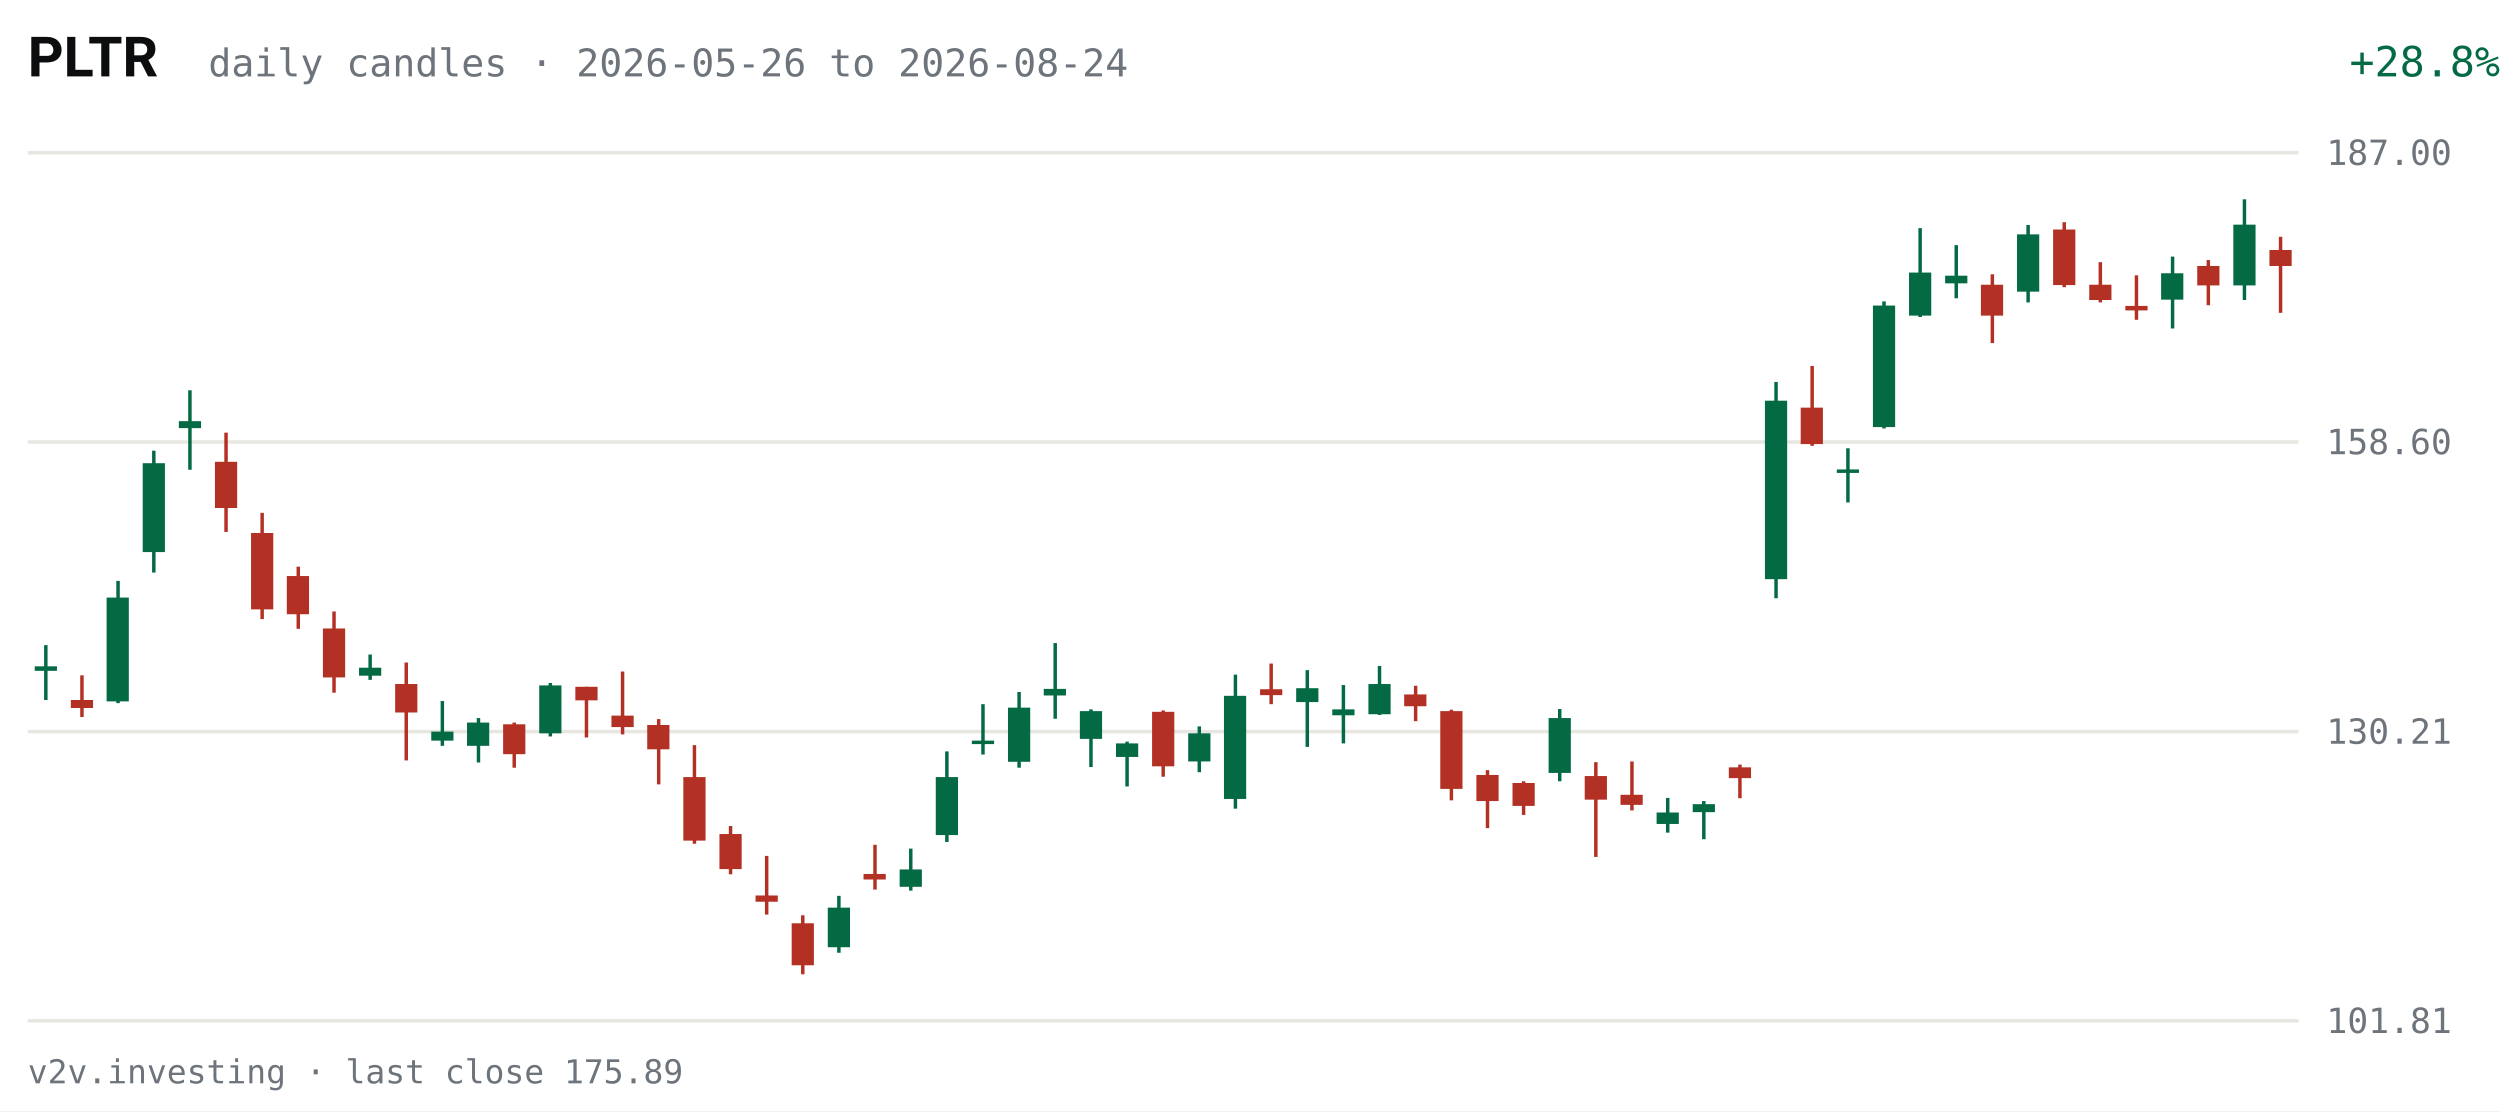
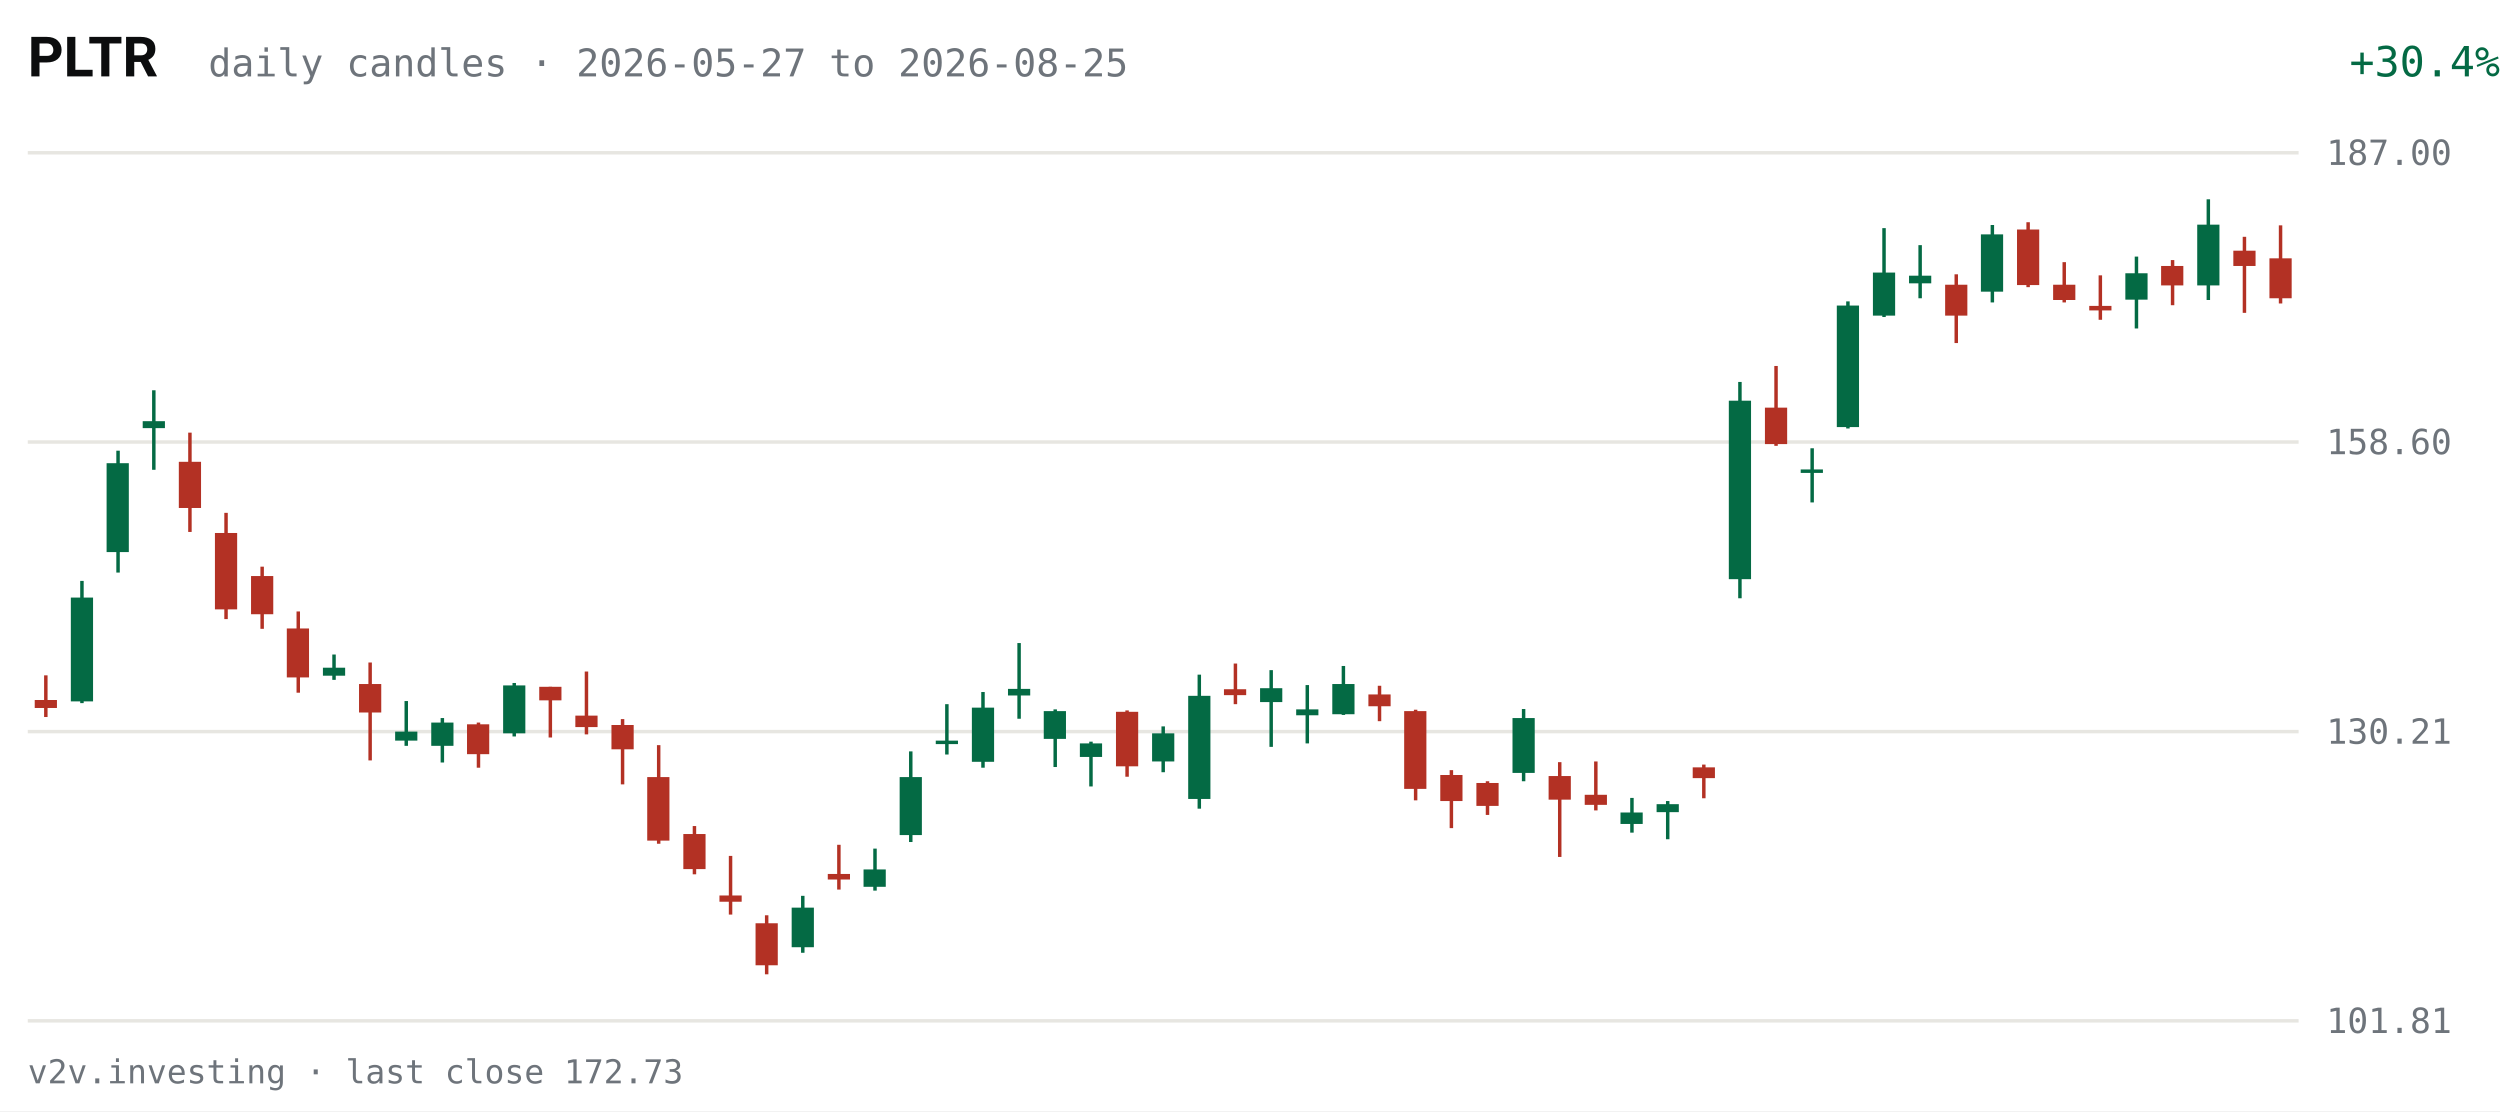
<svg xmlns="http://www.w3.org/2000/svg" viewBox="0 0 720 320" width="720" height="320" role="img" aria-label="PLTR daily candles, last 63 sessions">
  <rect width="720" height="320" fill="#FFFFFF" />
  <text x="8" y="22" fill="#0C0D0E" font-size="16" font-weight="600" font-family="system-ui,-apple-system,Segoe UI,Roboto,sans-serif">PLTR</text>
-   <text x="60" y="22" fill="#6E747B" font-size="11" font-family="ui-monospace,SFMono-Regular,Menlo,Consolas,monospace">daily candles · 2026-05-26 to 2026-08-24</text>
-   <text x="670" y="22" fill="#046A44" font-size="12" text-anchor="end" font-family="ui-monospace,SFMono-Regular,Menlo,Consolas,monospace" transform="translate(50,0)">+28.8%</text>
+   <text x="60" y="22" fill="#6E747B" font-size="11" font-family="ui-monospace,SFMono-Regular,Menlo,Consolas,monospace">daily candles · 2026-05-27 to 2026-08-25</text>
+   <text x="670" y="22" fill="#046A44" font-size="12" text-anchor="end" font-family="ui-monospace,SFMono-Regular,Menlo,Consolas,monospace" transform="translate(50,0)">+30.4%</text>
  <g font-family="ui-monospace,SFMono-Regular,Menlo,Consolas,monospace">
    <line x1="8" y1="294.0" x2="662" y2="294.0" stroke="#E7E6E1" stroke-width="1" />
    <text x="670" y="297.5" fill="#6E747B" font-size="10">101.81</text>
    <line x1="8" y1="210.7" x2="662" y2="210.7" stroke="#E7E6E1" stroke-width="1" />
    <text x="670" y="214.2" fill="#6E747B" font-size="10">130.21</text>
    <line x1="8" y1="127.3" x2="662" y2="127.3" stroke="#E7E6E1" stroke-width="1" />
    <text x="670" y="130.8" fill="#6E747B" font-size="10">158.60</text>
    <line x1="8" y1="44.0" x2="662" y2="44.0" stroke="#E7E6E1" stroke-width="1" />
    <text x="670" y="47.5" fill="#6E747B" font-size="10">187.00</text>
-     <line x1="13.2" y1="185.8" x2="13.2" y2="201.6" stroke="#046A44" stroke-width="1" />
-     <rect x="10.0" y="191.9" width="6.4" height="1.3" fill="#046A44" />
-     <line x1="23.6" y1="194.5" x2="23.6" y2="206.5" stroke="#B33124" stroke-width="1" />
-     <rect x="20.4" y="201.6" width="6.4" height="2.3" fill="#B33124" />
-     <line x1="34.0" y1="167.3" x2="34.0" y2="202.5" stroke="#046A44" stroke-width="1" />
-     <rect x="30.7" y="172.1" width="6.4" height="29.9" fill="#046A44" />
-     <line x1="44.3" y1="129.8" x2="44.3" y2="164.9" stroke="#046A44" stroke-width="1" />
-     <rect x="41.1" y="133.4" width="6.4" height="25.6" fill="#046A44" />
-     <line x1="54.7" y1="112.4" x2="54.7" y2="135.3" stroke="#046A44" stroke-width="1" />
-     <rect x="51.5" y="121.3" width="6.4" height="2.0" fill="#046A44" />
-     <line x1="65.1" y1="124.6" x2="65.1" y2="153.2" stroke="#B33124" stroke-width="1" />
-     <rect x="61.9" y="133.0" width="6.4" height="13.3" fill="#B33124" />
-     <line x1="75.5" y1="147.7" x2="75.5" y2="178.3" stroke="#B33124" stroke-width="1" />
-     <rect x="72.3" y="153.5" width="6.4" height="22.0" fill="#B33124" />
-     <line x1="85.9" y1="163.2" x2="85.9" y2="181.1" stroke="#B33124" stroke-width="1" />
-     <rect x="82.6" y="165.9" width="6.4" height="11.0" fill="#B33124" />
-     <line x1="96.2" y1="176.1" x2="96.2" y2="199.5" stroke="#B33124" stroke-width="1" />
-     <rect x="93.0" y="181.0" width="6.4" height="14.1" fill="#B33124" />
-     <line x1="106.6" y1="188.5" x2="106.6" y2="195.8" stroke="#046A44" stroke-width="1" />
-     <rect x="103.4" y="192.3" width="6.4" height="2.3" fill="#046A44" />
-     <line x1="117.0" y1="190.8" x2="117.0" y2="219.0" stroke="#B33124" stroke-width="1" />
-     <rect x="113.8" y="197.0" width="6.4" height="8.2" fill="#B33124" />
-     <line x1="127.4" y1="201.9" x2="127.4" y2="214.8" stroke="#046A44" stroke-width="1" />
-     <rect x="124.2" y="210.7" width="6.4" height="2.6" fill="#046A44" />
-     <line x1="137.8" y1="206.8" x2="137.8" y2="219.6" stroke="#046A44" stroke-width="1" />
-     <rect x="134.5" y="208.1" width="6.4" height="6.7" fill="#046A44" />
-     <line x1="148.1" y1="208.1" x2="148.1" y2="221.1" stroke="#B33124" stroke-width="1" />
-     <rect x="144.9" y="208.6" width="6.4" height="8.6" fill="#B33124" />
-     <line x1="158.5" y1="196.7" x2="158.5" y2="212.1" stroke="#046A44" stroke-width="1" />
-     <rect x="155.3" y="197.4" width="6.4" height="13.8" fill="#046A44" />
-     <line x1="168.9" y1="197.8" x2="168.9" y2="212.4" stroke="#B33124" stroke-width="1" />
-     <rect x="165.7" y="197.8" width="6.4" height="3.9" fill="#B33124" />
-     <line x1="179.3" y1="193.4" x2="179.3" y2="211.5" stroke="#B33124" stroke-width="1" />
-     <rect x="176.1" y="206.1" width="6.4" height="3.3" fill="#B33124" />
-     <line x1="189.7" y1="207.1" x2="189.7" y2="225.9" stroke="#B33124" stroke-width="1" />
-     <rect x="186.4" y="208.8" width="6.4" height="7.0" fill="#B33124" />
-     <line x1="200.0" y1="214.6" x2="200.0" y2="243.0" stroke="#B33124" stroke-width="1" />
-     <rect x="196.8" y="223.8" width="6.4" height="18.3" fill="#B33124" />
-     <line x1="210.4" y1="237.9" x2="210.4" y2="251.8" stroke="#B33124" stroke-width="1" />
-     <rect x="207.2" y="240.2" width="6.4" height="10.1" fill="#B33124" />
-     <line x1="220.8" y1="246.5" x2="220.8" y2="263.4" stroke="#B33124" stroke-width="1" />
-     <rect x="217.6" y="257.9" width="6.4" height="1.8" fill="#B33124" />
-     <line x1="231.2" y1="263.6" x2="231.2" y2="280.6" stroke="#B33124" stroke-width="1" />
-     <rect x="228.0" y="265.9" width="6.4" height="12.1" fill="#B33124" />
-     <line x1="241.6" y1="258.0" x2="241.6" y2="274.4" stroke="#046A44" stroke-width="1" />
-     <rect x="238.4" y="261.4" width="6.4" height="11.4" fill="#046A44" />
-     <line x1="252.0" y1="243.3" x2="252.0" y2="256.2" stroke="#B33124" stroke-width="1" />
-     <rect x="248.7" y="251.7" width="6.4" height="1.6" fill="#B33124" />
-     <line x1="262.3" y1="244.4" x2="262.3" y2="256.5" stroke="#046A44" stroke-width="1" />
-     <rect x="259.1" y="250.4" width="6.4" height="5.0" fill="#046A44" />
-     <line x1="272.7" y1="216.4" x2="272.7" y2="242.5" stroke="#046A44" stroke-width="1" />
-     <rect x="269.5" y="223.8" width="6.4" height="16.7" fill="#046A44" />
-     <line x1="283.1" y1="202.8" x2="283.1" y2="217.3" stroke="#046A44" stroke-width="1" />
-     <rect x="279.9" y="213.3" width="6.4" height="1.0" fill="#046A44" />
-     <line x1="293.5" y1="199.3" x2="293.5" y2="221.1" stroke="#046A44" stroke-width="1" />
-     <rect x="290.3" y="203.8" width="6.4" height="15.6" fill="#046A44" />
-     <line x1="303.9" y1="185.2" x2="303.9" y2="207.0" stroke="#046A44" stroke-width="1" />
-     <rect x="300.6" y="198.4" width="6.4" height="1.9" fill="#046A44" />
-     <line x1="314.2" y1="204.3" x2="314.2" y2="220.9" stroke="#046A44" stroke-width="1" />
-     <rect x="311.0" y="204.8" width="6.4" height="8.0" fill="#046A44" />
-     <line x1="324.6" y1="213.6" x2="324.6" y2="226.5" stroke="#046A44" stroke-width="1" />
-     <rect x="321.4" y="214.1" width="6.4" height="3.9" fill="#046A44" />
-     <line x1="335.0" y1="204.6" x2="335.0" y2="223.7" stroke="#B33124" stroke-width="1" />
-     <rect x="331.8" y="205.0" width="6.4" height="15.7" fill="#B33124" />
-     <line x1="345.4" y1="209.2" x2="345.4" y2="222.4" stroke="#046A44" stroke-width="1" />
-     <rect x="342.2" y="211.2" width="6.4" height="8.1" fill="#046A44" />
-     <line x1="355.8" y1="194.3" x2="355.8" y2="232.9" stroke="#046A44" stroke-width="1" />
-     <rect x="352.5" y="200.4" width="6.4" height="29.7" fill="#046A44" />
-     <line x1="366.1" y1="191.1" x2="366.1" y2="202.8" stroke="#B33124" stroke-width="1" />
-     <rect x="362.9" y="198.5" width="6.4" height="1.7" fill="#B33124" />
-     <line x1="376.5" y1="193.0" x2="376.5" y2="215.1" stroke="#046A44" stroke-width="1" />
-     <rect x="373.3" y="198.2" width="6.4" height="4.0" fill="#046A44" />
-     <line x1="386.9" y1="197.3" x2="386.9" y2="214.1" stroke="#046A44" stroke-width="1" />
-     <rect x="383.7" y="204.3" width="6.4" height="1.7" fill="#046A44" />
-     <line x1="397.3" y1="191.8" x2="397.3" y2="205.9" stroke="#046A44" stroke-width="1" />
-     <rect x="394.1" y="197.0" width="6.4" height="8.7" fill="#046A44" />
-     <line x1="407.7" y1="197.5" x2="407.7" y2="207.7" stroke="#B33124" stroke-width="1" />
-     <rect x="404.4" y="200.0" width="6.4" height="3.4" fill="#B33124" />
-     <line x1="418.0" y1="204.4" x2="418.0" y2="230.5" stroke="#B33124" stroke-width="1" />
-     <rect x="414.8" y="204.8" width="6.4" height="22.4" fill="#B33124" />
-     <line x1="428.4" y1="221.8" x2="428.4" y2="238.5" stroke="#B33124" stroke-width="1" />
-     <rect x="425.2" y="223.2" width="6.4" height="7.5" fill="#B33124" />
-     <line x1="438.8" y1="225.0" x2="438.8" y2="234.7" stroke="#B33124" stroke-width="1" />
-     <rect x="435.6" y="225.5" width="6.4" height="6.6" fill="#B33124" />
-     <line x1="449.2" y1="204.2" x2="449.2" y2="225.0" stroke="#046A44" stroke-width="1" />
-     <rect x="446.0" y="206.8" width="6.4" height="15.8" fill="#046A44" />
-     <line x1="459.6" y1="219.5" x2="459.6" y2="246.8" stroke="#B33124" stroke-width="1" />
-     <rect x="456.4" y="223.5" width="6.4" height="6.8" fill="#B33124" />
-     <line x1="470.0" y1="219.3" x2="470.0" y2="233.4" stroke="#B33124" stroke-width="1" />
-     <rect x="466.7" y="228.9" width="6.4" height="2.9" fill="#B33124" />
-     <line x1="480.3" y1="229.8" x2="480.3" y2="239.8" stroke="#046A44" stroke-width="1" />
-     <rect x="477.1" y="234.0" width="6.4" height="3.3" fill="#046A44" />
-     <line x1="490.7" y1="230.7" x2="490.7" y2="241.7" stroke="#046A44" stroke-width="1" />
-     <rect x="487.5" y="231.6" width="6.4" height="2.3" fill="#046A44" />
-     <line x1="501.1" y1="220.2" x2="501.1" y2="229.9" stroke="#B33124" stroke-width="1" />
-     <rect x="497.9" y="221.0" width="6.4" height="3.1" fill="#B33124" />
-     <line x1="511.5" y1="110.0" x2="511.5" y2="172.3" stroke="#046A44" stroke-width="1" />
-     <rect x="508.3" y="115.4" width="6.4" height="51.4" fill="#046A44" />
-     <line x1="521.9" y1="105.4" x2="521.9" y2="128.4" stroke="#B33124" stroke-width="1" />
-     <rect x="518.6" y="117.4" width="6.4" height="10.5" fill="#B33124" />
-     <line x1="532.2" y1="129.1" x2="532.2" y2="144.7" stroke="#046A44" stroke-width="1" />
-     <rect x="529.0" y="135.2" width="6.4" height="1.0" fill="#046A44" />
-     <line x1="542.6" y1="86.8" x2="542.6" y2="123.4" stroke="#046A44" stroke-width="1" />
-     <rect x="539.4" y="88.0" width="6.4" height="35.0" fill="#046A44" />
-     <line x1="553.0" y1="65.7" x2="553.0" y2="91.3" stroke="#046A44" stroke-width="1" />
-     <rect x="549.8" y="78.5" width="6.4" height="12.4" fill="#046A44" />
-     <line x1="563.4" y1="70.6" x2="563.4" y2="85.9" stroke="#046A44" stroke-width="1" />
-     <rect x="560.2" y="79.4" width="6.4" height="2.2" fill="#046A44" />
-     <line x1="573.8" y1="79.0" x2="573.8" y2="98.8" stroke="#B33124" stroke-width="1" />
-     <rect x="570.5" y="82.0" width="6.4" height="8.9" fill="#B33124" />
-     <line x1="584.1" y1="64.8" x2="584.1" y2="87.1" stroke="#046A44" stroke-width="1" />
-     <rect x="580.9" y="67.5" width="6.4" height="16.5" fill="#046A44" />
-     <line x1="594.5" y1="64.0" x2="594.5" y2="82.7" stroke="#B33124" stroke-width="1" />
-     <rect x="591.3" y="66.1" width="6.4" height="16.0" fill="#B33124" />
-     <line x1="604.9" y1="75.5" x2="604.9" y2="87.1" stroke="#B33124" stroke-width="1" />
-     <rect x="601.7" y="82.0" width="6.4" height="4.4" fill="#B33124" />
-     <line x1="615.3" y1="79.3" x2="615.3" y2="92.1" stroke="#B33124" stroke-width="1" />
-     <rect x="612.1" y="88.1" width="6.4" height="1.3" fill="#B33124" />
-     <line x1="625.7" y1="73.9" x2="625.7" y2="94.6" stroke="#046A44" stroke-width="1" />
-     <rect x="622.4" y="78.7" width="6.4" height="7.6" fill="#046A44" />
-     <line x1="636.0" y1="74.9" x2="636.0" y2="87.9" stroke="#B33124" stroke-width="1" />
-     <rect x="632.8" y="76.6" width="6.4" height="5.6" fill="#B33124" />
-     <line x1="646.4" y1="57.4" x2="646.4" y2="86.4" stroke="#046A44" stroke-width="1" />
-     <rect x="643.2" y="64.7" width="6.4" height="17.5" fill="#046A44" />
-     <line x1="656.8" y1="68.2" x2="656.8" y2="90.1" stroke="#B33124" stroke-width="1" />
-     <rect x="653.6" y="72.0" width="6.4" height="4.6" fill="#B33124" />
+     <line x1="13.2" y1="194.5" x2="13.2" y2="206.5" stroke="#B33124" stroke-width="1" />
+     <rect x="10.0" y="201.6" width="6.4" height="2.3" fill="#B33124" />
+     <line x1="23.6" y1="167.3" x2="23.6" y2="202.5" stroke="#046A44" stroke-width="1" />
+     <rect x="20.4" y="172.1" width="6.4" height="29.9" fill="#046A44" />
+     <line x1="34.0" y1="129.8" x2="34.0" y2="164.9" stroke="#046A44" stroke-width="1" />
+     <rect x="30.7" y="133.4" width="6.4" height="25.6" fill="#046A44" />
+     <line x1="44.3" y1="112.4" x2="44.3" y2="135.3" stroke="#046A44" stroke-width="1" />
+     <rect x="41.1" y="121.3" width="6.4" height="2.0" fill="#046A44" />
+     <line x1="54.7" y1="124.6" x2="54.7" y2="153.2" stroke="#B33124" stroke-width="1" />
+     <rect x="51.5" y="133.0" width="6.4" height="13.3" fill="#B33124" />
+     <line x1="65.1" y1="147.7" x2="65.1" y2="178.3" stroke="#B33124" stroke-width="1" />
+     <rect x="61.9" y="153.5" width="6.4" height="22.0" fill="#B33124" />
+     <line x1="75.5" y1="163.2" x2="75.5" y2="181.1" stroke="#B33124" stroke-width="1" />
+     <rect x="72.3" y="165.9" width="6.4" height="11.0" fill="#B33124" />
+     <line x1="85.9" y1="176.1" x2="85.9" y2="199.5" stroke="#B33124" stroke-width="1" />
+     <rect x="82.6" y="181.0" width="6.4" height="14.1" fill="#B33124" />
+     <line x1="96.2" y1="188.5" x2="96.2" y2="195.8" stroke="#046A44" stroke-width="1" />
+     <rect x="93.0" y="192.3" width="6.4" height="2.3" fill="#046A44" />
+     <line x1="106.6" y1="190.8" x2="106.6" y2="219.0" stroke="#B33124" stroke-width="1" />
+     <rect x="103.4" y="197.0" width="6.4" height="8.2" fill="#B33124" />
+     <line x1="117.0" y1="201.9" x2="117.0" y2="214.8" stroke="#046A44" stroke-width="1" />
+     <rect x="113.8" y="210.7" width="6.4" height="2.6" fill="#046A44" />
+     <line x1="127.4" y1="206.8" x2="127.4" y2="219.6" stroke="#046A44" stroke-width="1" />
+     <rect x="124.2" y="208.1" width="6.4" height="6.7" fill="#046A44" />
+     <line x1="137.8" y1="208.1" x2="137.8" y2="221.1" stroke="#B33124" stroke-width="1" />
+     <rect x="134.5" y="208.6" width="6.4" height="8.6" fill="#B33124" />
+     <line x1="148.1" y1="196.7" x2="148.1" y2="212.1" stroke="#046A44" stroke-width="1" />
+     <rect x="144.9" y="197.4" width="6.4" height="13.8" fill="#046A44" />
+     <line x1="158.5" y1="197.8" x2="158.5" y2="212.4" stroke="#B33124" stroke-width="1" />
+     <rect x="155.3" y="197.8" width="6.4" height="3.9" fill="#B33124" />
+     <line x1="168.9" y1="193.4" x2="168.9" y2="211.5" stroke="#B33124" stroke-width="1" />
+     <rect x="165.7" y="206.1" width="6.4" height="3.3" fill="#B33124" />
+     <line x1="179.3" y1="207.1" x2="179.3" y2="225.9" stroke="#B33124" stroke-width="1" />
+     <rect x="176.1" y="208.8" width="6.4" height="7.0" fill="#B33124" />
+     <line x1="189.7" y1="214.6" x2="189.7" y2="243.0" stroke="#B33124" stroke-width="1" />
+     <rect x="186.4" y="223.8" width="6.4" height="18.3" fill="#B33124" />
+     <line x1="200.0" y1="237.9" x2="200.0" y2="251.8" stroke="#B33124" stroke-width="1" />
+     <rect x="196.8" y="240.2" width="6.4" height="10.1" fill="#B33124" />
+     <line x1="210.4" y1="246.5" x2="210.4" y2="263.4" stroke="#B33124" stroke-width="1" />
+     <rect x="207.2" y="257.9" width="6.4" height="1.8" fill="#B33124" />
+     <line x1="220.8" y1="263.6" x2="220.8" y2="280.6" stroke="#B33124" stroke-width="1" />
+     <rect x="217.6" y="265.9" width="6.4" height="12.1" fill="#B33124" />
+     <line x1="231.2" y1="258.0" x2="231.2" y2="274.4" stroke="#046A44" stroke-width="1" />
+     <rect x="228.0" y="261.4" width="6.4" height="11.4" fill="#046A44" />
+     <line x1="241.6" y1="243.3" x2="241.6" y2="256.2" stroke="#B33124" stroke-width="1" />
+     <rect x="238.4" y="251.7" width="6.4" height="1.6" fill="#B33124" />
+     <line x1="252.0" y1="244.4" x2="252.0" y2="256.5" stroke="#046A44" stroke-width="1" />
+     <rect x="248.7" y="250.4" width="6.4" height="5.0" fill="#046A44" />
+     <line x1="262.3" y1="216.4" x2="262.3" y2="242.5" stroke="#046A44" stroke-width="1" />
+     <rect x="259.1" y="223.8" width="6.4" height="16.7" fill="#046A44" />
+     <line x1="272.7" y1="202.8" x2="272.7" y2="217.3" stroke="#046A44" stroke-width="1" />
+     <rect x="269.5" y="213.3" width="6.4" height="1.0" fill="#046A44" />
+     <line x1="283.1" y1="199.3" x2="283.1" y2="221.1" stroke="#046A44" stroke-width="1" />
+     <rect x="279.9" y="203.8" width="6.4" height="15.6" fill="#046A44" />
+     <line x1="293.5" y1="185.2" x2="293.5" y2="207.0" stroke="#046A44" stroke-width="1" />
+     <rect x="290.3" y="198.4" width="6.4" height="1.9" fill="#046A44" />
+     <line x1="303.9" y1="204.3" x2="303.9" y2="220.9" stroke="#046A44" stroke-width="1" />
+     <rect x="300.6" y="204.8" width="6.4" height="8.0" fill="#046A44" />
+     <line x1="314.2" y1="213.6" x2="314.2" y2="226.5" stroke="#046A44" stroke-width="1" />
+     <rect x="311.0" y="214.1" width="6.4" height="3.9" fill="#046A44" />
+     <line x1="324.6" y1="204.6" x2="324.6" y2="223.7" stroke="#B33124" stroke-width="1" />
+     <rect x="321.4" y="205.0" width="6.4" height="15.7" fill="#B33124" />
+     <line x1="335.0" y1="209.2" x2="335.0" y2="222.4" stroke="#046A44" stroke-width="1" />
+     <rect x="331.8" y="211.2" width="6.4" height="8.1" fill="#046A44" />
+     <line x1="345.4" y1="194.3" x2="345.4" y2="232.9" stroke="#046A44" stroke-width="1" />
+     <rect x="342.2" y="200.4" width="6.4" height="29.7" fill="#046A44" />
+     <line x1="355.8" y1="191.1" x2="355.8" y2="202.8" stroke="#B33124" stroke-width="1" />
+     <rect x="352.5" y="198.5" width="6.4" height="1.7" fill="#B33124" />
+     <line x1="366.1" y1="193.0" x2="366.1" y2="215.1" stroke="#046A44" stroke-width="1" />
+     <rect x="362.9" y="198.2" width="6.4" height="4.0" fill="#046A44" />
+     <line x1="376.5" y1="197.3" x2="376.5" y2="214.1" stroke="#046A44" stroke-width="1" />
+     <rect x="373.3" y="204.3" width="6.4" height="1.7" fill="#046A44" />
+     <line x1="386.9" y1="191.8" x2="386.9" y2="205.9" stroke="#046A44" stroke-width="1" />
+     <rect x="383.7" y="197.0" width="6.4" height="8.7" fill="#046A44" />
+     <line x1="397.3" y1="197.5" x2="397.3" y2="207.7" stroke="#B33124" stroke-width="1" />
+     <rect x="394.1" y="200.0" width="6.4" height="3.4" fill="#B33124" />
+     <line x1="407.7" y1="204.4" x2="407.7" y2="230.5" stroke="#B33124" stroke-width="1" />
+     <rect x="404.4" y="204.8" width="6.4" height="22.4" fill="#B33124" />
+     <line x1="418.0" y1="221.8" x2="418.0" y2="238.5" stroke="#B33124" stroke-width="1" />
+     <rect x="414.8" y="223.2" width="6.4" height="7.5" fill="#B33124" />
+     <line x1="428.4" y1="225.0" x2="428.4" y2="234.7" stroke="#B33124" stroke-width="1" />
+     <rect x="425.2" y="225.5" width="6.4" height="6.6" fill="#B33124" />
+     <line x1="438.8" y1="204.2" x2="438.8" y2="225.0" stroke="#046A44" stroke-width="1" />
+     <rect x="435.6" y="206.8" width="6.4" height="15.8" fill="#046A44" />
+     <line x1="449.2" y1="219.5" x2="449.2" y2="246.8" stroke="#B33124" stroke-width="1" />
+     <rect x="446.0" y="223.5" width="6.4" height="6.8" fill="#B33124" />
+     <line x1="459.6" y1="219.3" x2="459.6" y2="233.4" stroke="#B33124" stroke-width="1" />
+     <rect x="456.4" y="228.9" width="6.4" height="2.9" fill="#B33124" />
+     <line x1="470.0" y1="229.8" x2="470.0" y2="239.8" stroke="#046A44" stroke-width="1" />
+     <rect x="466.7" y="234.0" width="6.4" height="3.3" fill="#046A44" />
+     <line x1="480.3" y1="230.7" x2="480.3" y2="241.7" stroke="#046A44" stroke-width="1" />
+     <rect x="477.1" y="231.6" width="6.4" height="2.3" fill="#046A44" />
+     <line x1="490.7" y1="220.2" x2="490.7" y2="229.9" stroke="#B33124" stroke-width="1" />
+     <rect x="487.5" y="221.0" width="6.4" height="3.1" fill="#B33124" />
+     <line x1="501.1" y1="110.0" x2="501.1" y2="172.3" stroke="#046A44" stroke-width="1" />
+     <rect x="497.9" y="115.4" width="6.4" height="51.4" fill="#046A44" />
+     <line x1="511.5" y1="105.4" x2="511.5" y2="128.4" stroke="#B33124" stroke-width="1" />
+     <rect x="508.3" y="117.4" width="6.4" height="10.5" fill="#B33124" />
+     <line x1="521.9" y1="129.1" x2="521.9" y2="144.7" stroke="#046A44" stroke-width="1" />
+     <rect x="518.6" y="135.2" width="6.4" height="1.0" fill="#046A44" />
+     <line x1="532.2" y1="86.8" x2="532.2" y2="123.4" stroke="#046A44" stroke-width="1" />
+     <rect x="529.0" y="88.0" width="6.4" height="35.0" fill="#046A44" />
+     <line x1="542.6" y1="65.7" x2="542.6" y2="91.3" stroke="#046A44" stroke-width="1" />
+     <rect x="539.4" y="78.5" width="6.4" height="12.4" fill="#046A44" />
+     <line x1="553.0" y1="70.6" x2="553.0" y2="85.9" stroke="#046A44" stroke-width="1" />
+     <rect x="549.8" y="79.4" width="6.4" height="2.2" fill="#046A44" />
+     <line x1="563.4" y1="79.0" x2="563.4" y2="98.8" stroke="#B33124" stroke-width="1" />
+     <rect x="560.2" y="82.0" width="6.4" height="8.9" fill="#B33124" />
+     <line x1="573.8" y1="64.8" x2="573.8" y2="87.1" stroke="#046A44" stroke-width="1" />
+     <rect x="570.5" y="67.5" width="6.4" height="16.5" fill="#046A44" />
+     <line x1="584.1" y1="64.0" x2="584.1" y2="82.7" stroke="#B33124" stroke-width="1" />
+     <rect x="580.9" y="66.1" width="6.4" height="16.0" fill="#B33124" />
+     <line x1="594.5" y1="75.5" x2="594.5" y2="87.1" stroke="#B33124" stroke-width="1" />
+     <rect x="591.3" y="82.0" width="6.4" height="4.4" fill="#B33124" />
+     <line x1="604.9" y1="79.3" x2="604.9" y2="92.1" stroke="#B33124" stroke-width="1" />
+     <rect x="601.7" y="88.1" width="6.4" height="1.3" fill="#B33124" />
+     <line x1="615.3" y1="73.9" x2="615.3" y2="94.6" stroke="#046A44" stroke-width="1" />
+     <rect x="612.1" y="78.7" width="6.4" height="7.6" fill="#046A44" />
+     <line x1="625.7" y1="74.9" x2="625.7" y2="87.9" stroke="#B33124" stroke-width="1" />
+     <rect x="622.4" y="76.6" width="6.4" height="5.6" fill="#B33124" />
+     <line x1="636.0" y1="57.4" x2="636.0" y2="86.4" stroke="#046A44" stroke-width="1" />
+     <rect x="632.8" y="64.7" width="6.4" height="17.5" fill="#046A44" />
+     <line x1="646.4" y1="68.2" x2="646.4" y2="90.1" stroke="#B33124" stroke-width="1" />
+     <rect x="643.2" y="72.2" width="6.4" height="4.4" fill="#B33124" />
+     <line x1="656.8" y1="64.9" x2="656.8" y2="87.4" stroke="#B33124" stroke-width="1" />
+     <rect x="653.6" y="74.4" width="6.4" height="11.5" fill="#B33124" />
  </g>
-   <text x="8" y="312" fill="#6E747B" font-size="9.5" font-family="ui-monospace,SFMono-Regular,Menlo,Consolas,monospace">v2v.investing · last close 175.89</text>
+   <text x="8" y="312" fill="#6E747B" font-size="9.5" font-family="ui-monospace,SFMono-Regular,Menlo,Consolas,monospace">v2v.investing · last close 172.73</text>
</svg>
